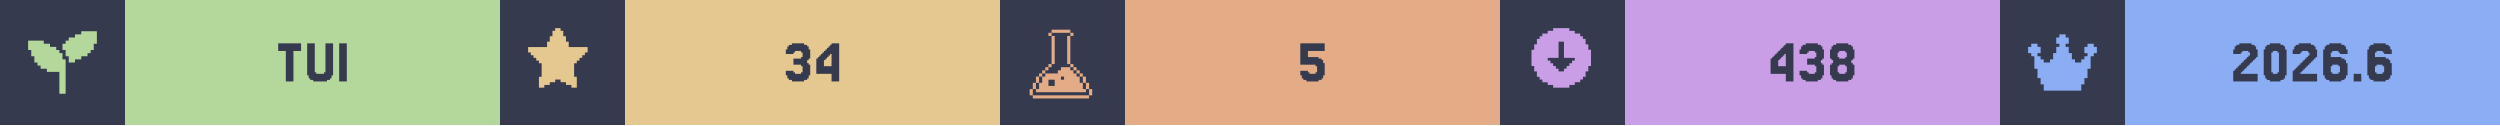
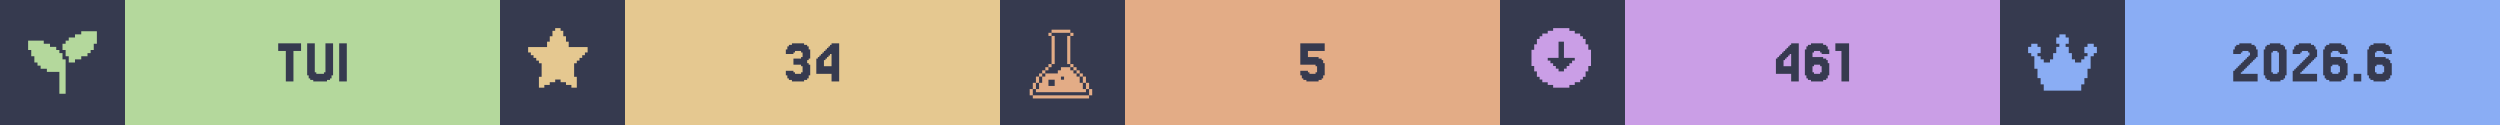
<svg xmlns="http://www.w3.org/2000/svg" width="1200" viewBox="0 0 200 10">
  <g>
    <rect width="200" height="10" fill="#363a4f" />
    <g class="badge" transform="translate(0 0)">
      <path transform="translate(2 2) scale(0.25)" fill="#b4d89c" d="M 18 2 L 18 3 L 16 3 L 16 4 L 14 4 L 14 5 L 13 5 L 13 6 L 12 6 L 12 8 L 13 8 L 13 10 L 14 10 L 14 12 L 16 12 L 16 11 L 18 11 L 18 10 L 20 10 L 20 9 L 21 9 L 21 8 L 22 8 L 22 6 L 23 6 L 23 2 L 18 2 z M 1 5 L 1 8 L 2 8 L 2 10 L 3 10 L 3 12 L 4 12 L 4 13 L 5 13 L 5 14 L 7 14 L 7 15 L 11 15 L 11 22 L 13 22 L 13 11 L 12 11 L 12 9 L 11 9 L 11 8 L 10 8 L 10 7 L 8 7 L 8 6 L 6 6 L 6 5 L 1 5 z" />
      <rect fill="#b4d89c" width="30" height="10" x="10" y="0" />
      <path fill="#363a4f" d="M24.085 3.467V4.077H23.476V6.516H22.866V4.077H22.256V3.467Z M25.305 5.785V5.907H25.915V5.785H26.037V3.467H26.646V6.029H26.524V6.272H26.402V6.394H26.159V6.516H25.061V6.394H24.817V6.272H24.695V6.029H24.573V3.467H25.183V5.785Z M27.744 3.467V6.516H27.134V3.467Z" />
    </g>
    <g class="badge" transform="translate(40 0)">
      <path transform="" fill="#e5c890" d="M5.929 6.145h.216v.866h-.433v-.217H5.28v-.216h-.432v-.216h-.433v.216H3.98v.216h-.433v.217h-.433v-.866h.217V5.063h-.217v-.216H2.9V4.63h-.217v-.216h-.216v-.217H2.25v-.432h1.515v-.433h.216v-.433h.216v-.433h.217V2.25h.433v.216h.216v.433h.216v.433h.217v.433H7.01v.432h-.217v.217h-.216v.216h-.216v.217h-.217v.216H5.93z" />
      <rect fill="#e5c890" width="30" height="10" x="10" y="0" />
      <path fill="#363a4f" d="M23.476 5.663V5.785H23.598V5.907H24.085V5.785H24.207V5.297H24.085V5.175H23.476V4.687H24.085V4.565H24.207V4.199H24.085V4.077H23.598V4.199H23.476V4.321H22.866V3.955H22.988V3.711H23.11V3.589H23.354V3.467H24.329V3.589H24.573V3.711H24.695V3.955H24.817V4.687H24.695V4.809H24.573V5.053H24.695V5.175H24.817V6.029H24.695V6.272H24.573V6.394H24.329V6.516H23.354V6.394H23.11V6.272H22.988V6.029H22.866V5.663Z M25.915 4.199V4.077H26.037V3.955H26.159V3.833H26.28V3.711H26.402V3.589H26.524V3.467H27.134V6.516H26.524V5.907H25.305V4.687H25.427V4.565H25.549V4.443H25.671V4.321H25.793V4.199ZM26.159 4.565V4.687H26.037V4.809H25.915V5.297H26.524V4.321H26.402V4.443H26.28V4.565Z" />
    </g>
    <g class="badge" transform="translate(80 0)">
      <path transform="translate(2 2) scale(0.25)" fill="#e3ac86" d="M 8.502 1.5 L 8.502 2.5 L 14.504 2.5 L 14.504 1.5 L 8.502 1.5 z M 14.504 2.5 L 14.504 3.5 L 15.504 3.5 L 15.504 2.5 L 14.504 2.5 z M 14.504 3.5 L 13.502 3.5 L 13.502 12.502 L 14.504 12.502 L 14.504 3.5 z M 14.504 12.502 L 14.504 13.502 L 15.504 13.502 L 15.504 12.502 L 14.504 12.502 z M 15.504 13.502 L 15.504 14.504 L 16.504 14.504 L 16.504 15.504 L 17.504 15.504 L 17.504 16.504 L 18.504 16.504 L 18.504 15.502 L 17.504 15.502 L 17.504 14.502 L 16.504 14.502 L 16.504 13.502 L 15.504 13.502 z M 18.504 16.504 L 18.504 18.504 L 19.504 18.504 L 19.504 16.504 L 18.504 16.504 z M 19.504 18.504 L 19.504 20.504 L 20.504 20.504 L 20.504 18.504 L 19.504 18.504 z M 20.504 20.504 L 20.504 22.504 L 21.504 22.504 L 21.504 20.504 L 20.504 20.504 z M 19.504 20.504 L 18.504 20.504 L 18.504 18.504 L 17.504 18.504 L 17.504 16.504 L 16.504 16.504 L 16.504 15.504 L 15.504 15.504 L 15.504 14.504 L 14.504 14.504 L 14.504 13.502 L 11.502 13.502 L 11.502 14.504 L 10.502 14.504 L 10.502 15.504 L 6.502 15.504 L 6.502 16.504 L 5.5 16.504 L 5.5 18.504 L 4.5 18.504 L 4.5 20.504 L 3.5 20.504 L 3.5 21.504 L 19.504 21.504 L 19.504 20.504 z M 3.5 20.504 L 3.5 18.504 L 2.5 18.504 L 2.5 20.504 L 3.5 20.504 z M 2.5 20.504 L 1.5 20.504 L 1.5 22.504 L 2.5 22.504 L 2.5 20.504 z M 3.5 18.504 L 4.5 18.504 L 4.5 16.504 L 3.5 16.504 L 3.5 18.504 z M 4.5 16.504 L 5.5 16.504 L 5.5 15.504 L 6.502 15.504 L 6.502 14.504 L 7.502 14.504 L 7.502 13.502 L 6.502 13.502 L 6.502 14.502 L 5.5 14.502 L 5.5 15.502 L 4.5 15.502 L 4.5 16.504 z M 7.502 13.502 L 8.502 13.502 L 8.502 12.502 L 7.502 12.502 L 7.502 13.502 z M 8.502 12.502 L 9.502 12.502 L 9.502 3.5 L 8.502 3.5 L 8.502 12.502 z M 8.502 3.5 L 8.502 2.5 L 7.502 2.5 L 7.502 3.5 L 8.502 3.5 z M 11.502 16.504 L 12.502 16.504 L 12.502 17.504 L 11.502 17.504 L 11.502 16.504 z M 7.502 17.504 L 9.502 17.504 L 9.502 19.504 L 7.502 19.504 L 7.502 17.504 z M 2.5 22.506 L 2.5 23.506 L 20.504 23.506 L 20.504 22.506 L 2.5 22.506 z" />
      <rect fill="#e3ac86" width="30" height="10" x="10" y="0" />
      <path fill="#363a4f" d="M24.634 5.663V5.785H24.756V5.907H25.244V5.785H25.366V5.297H25.244V5.175H24.024V3.467H25.976V4.077H24.634V4.565H25.488V4.687H25.732V4.809H25.854V5.053H25.976V6.029H25.854V6.272H25.732V6.394H25.488V6.516H24.512V6.394H24.268V6.272H24.146V6.029H24.024V5.663Z" />
    </g>
    <g class="badge" transform="translate(120 0)">
      <path transform="" fill="#ca9ee6" d="M5.55 6.794h.432v-.216h.433v-.216h.216v-.217h.217v-.433h.216V5.28h.217V3.981h-.217v-.433h-.216v-.433h-.217V2.9h-.216v-.217h-.433v-.216h-.433V2.25h-1.298v.216h-.433v.216h-.433V2.9h-.216v.216h-.217v.433h-.216v.433h-.217v1.298h.217v.433h.216v.433h.217v.217h.216v.216h.433v.216h.433v.217h1.298zm-1.083-1.298v-.217h-.216v-.216h-.217v-.216h-.216V4.63h.866V3.332h.432V4.63h.866v.217h-.216v.216h-.217v.216h-.216v.217h-.217v.216h-.432v-.216z" />
      <rect fill="#ca9ee6" width="30" height="10" x="10" y="0" />
-       <path fill="#363a4f" d="M22.256 4.199V4.077H22.378V3.955H22.5V3.833H22.622V3.711H22.744V3.589H22.866V3.467H23.476V6.516H22.866V5.907H21.646V4.687H21.768V4.565H21.89V4.443H22.012V4.321H22.134V4.199ZM22.5 4.565V4.687H22.378V4.809H22.256V5.297H22.866V4.321H22.744V4.443H22.622V4.565Z M24.573 5.663V5.785H24.695V5.907H25.183V5.785H25.305V5.297H25.183V5.175H24.573V4.687H25.183V4.565H25.305V4.199H25.183V4.077H24.695V4.199H24.573V4.321H23.963V3.955H24.085V3.711H24.207V3.589H24.451V3.467H25.427V3.589H25.671V3.711H25.793V3.955H25.915V4.687H25.793V4.809H25.671V5.053H25.793V5.175H25.915V6.029H25.793V6.272H25.671V6.394H25.427V6.516H24.451V6.394H24.207V6.272H24.085V6.029H23.963V5.663Z M27.134 4.565V4.687H27.622V4.565H27.744V4.199H27.622V4.077H27.134V4.199H27.012V4.565ZM28.232 5.053V5.175H28.354V6.029H28.232V6.272H28.11V6.394H27.866V6.516H26.89V6.394H26.646V6.272H26.524V6.029H26.402V5.175H26.524V5.053H26.646V4.809H26.524V4.687H26.402V3.955H26.524V3.711H26.646V3.589H26.89V3.467H27.866V3.589H28.11V3.711H28.232V3.955H28.354V4.687H28.232V4.809H28.11V5.053ZM27.134 5.785V5.907H27.622V5.785H27.744V5.297H27.622V5.175H27.134V5.297H27.012V5.785Z" />
+       <path fill="#363a4f" d="M22.683 4.199V4.077H22.805V3.955H22.927V3.833H23.049V3.711H23.171V3.589H23.293V3.467H23.902V6.516H23.293V5.907H22.073V4.687H22.195V4.565H22.317V4.443H22.439V4.321H22.561V4.199ZM22.927 4.565V4.687H22.805V4.809H22.683V5.297H23.293V4.321H23.171V4.443H23.049V4.565Z M25.122 5.785V5.907H25.61V5.785H25.732V5.297H25.61V5.175H25.122V5.297H25V5.785ZM25 4.565H25.854V4.687H26.098V4.809H26.22V5.053H26.341V6.029H26.22V6.272H26.098V6.394H25.854V6.516H24.878V6.394H24.634V6.272H24.512V6.029H24.39V3.955H24.512V3.711H24.634V3.589H24.878V3.467H25.854V3.589H26.098V3.711H26.22V3.955H26.341V4.321H25.732V4.199H25.61V4.077H25.122V4.199H25Z M27.927 3.467V6.516H27.317V4.077H26.829V3.467Z" />
    </g>
    <g class="badge" transform="translate(160 0)">
      <path transform="translate(2 2) scale(0.25)" fill="#8aadf4" d="M23 7v2h-1v1h-1v4h-1v3h-1v2h-1v2H6v-2H5v-2H4v-3H3v-4H2V9H1V7h1V6h2v1h1v2H4v1h1v1h1v1h2v-1h1V9h1V7h1V6h-1V4h1V3h2v1h1v2h-1v1h1v2h1v2h1v1h2v-1h1v-1h1V9h-1V7h1V6h2v1z" />
      <rect fill="#8aadf4" width="30" height="10" x="10" y="0" />
      <path fill="#363a4f" d="M19.39 5.663V5.785H19.268V5.907H20.61V6.516H18.659V5.663H18.78V5.541H18.902V5.419H19.024V5.297H19.146V5.175H19.268V5.053H19.39V4.931H19.512V4.809H19.634V4.687H19.756V4.565H19.878V4.443H20V4.199H19.878V4.077H19.39V4.199H19.268V4.321H18.659V3.955H18.78V3.711H18.902V3.589H19.146V3.467H20.122V3.589H20.366V3.711H20.488V3.955H20.61V4.565H20.488V4.687H20.366V4.809H20.244V4.931H20.122V5.053H20V5.175H19.878V5.297H19.756V5.419H19.634V5.541H19.512V5.663Z M22.805 6.029V6.272H22.683V6.394H22.439V6.516H21.585V6.394H21.341V6.272H21.22V6.029H21.098V3.955H21.22V3.711H21.341V3.589H21.585V3.467H22.439V3.589H22.683V3.711H22.805V3.955H22.927V6.029ZM21.829 5.785V5.907H22.195V5.785H22.317V4.199H22.195V4.077H21.829V4.199H21.707V5.785Z M24.146 5.663V5.785H24.024V5.907H25.366V6.516H23.415V5.663H23.537V5.541H23.659V5.419H23.78V5.297H23.902V5.175H24.024V5.053H24.146V4.931H24.268V4.809H24.39V4.687H24.512V4.565H24.634V4.443H24.756V4.199H24.634V4.077H24.146V4.199H24.024V4.321H23.415V3.955H23.537V3.711H23.659V3.589H23.902V3.467H24.878V3.589H25.122V3.711H25.244V3.955H25.366V4.565H25.244V4.687H25.122V4.809H25V4.931H24.878V5.053H24.756V5.175H24.634V5.297H24.512V5.419H24.39V5.541H24.268V5.663Z M26.585 5.785V5.907H27.073V5.785H27.195V5.297H27.073V5.175H26.585V5.297H26.463V5.785ZM26.463 4.565H27.317V4.687H27.561V4.809H27.683V5.053H27.805V6.029H27.683V6.272H27.561V6.394H27.317V6.516H26.341V6.394H26.098V6.272H25.976V6.029H25.854V3.955H25.976V3.711H26.098V3.589H26.341V3.467H27.317V3.589H27.561V3.711H27.683V3.955H27.805V4.321H27.195V4.199H27.073V4.077H26.585V4.199H26.463Z M28.902 5.907V6.516H28.293V5.907Z M30.122 5.785V5.907H30.61V5.785H30.732V5.297H30.61V5.175H30.122V5.297H30V5.785ZM30 4.565H30.854V4.687H31.098V4.809H31.22V5.053H31.341V6.029H31.22V6.272H31.098V6.394H30.854V6.516H29.878V6.394H29.634V6.272H29.512V6.029H29.39V3.955H29.512V3.711H29.634V3.589H29.878V3.467H30.854V3.589H31.098V3.711H31.22V3.955H31.341V4.321H30.732V4.199H30.61V4.077H30.122V4.199H30Z" />
    </g>
  </g>
</svg>
